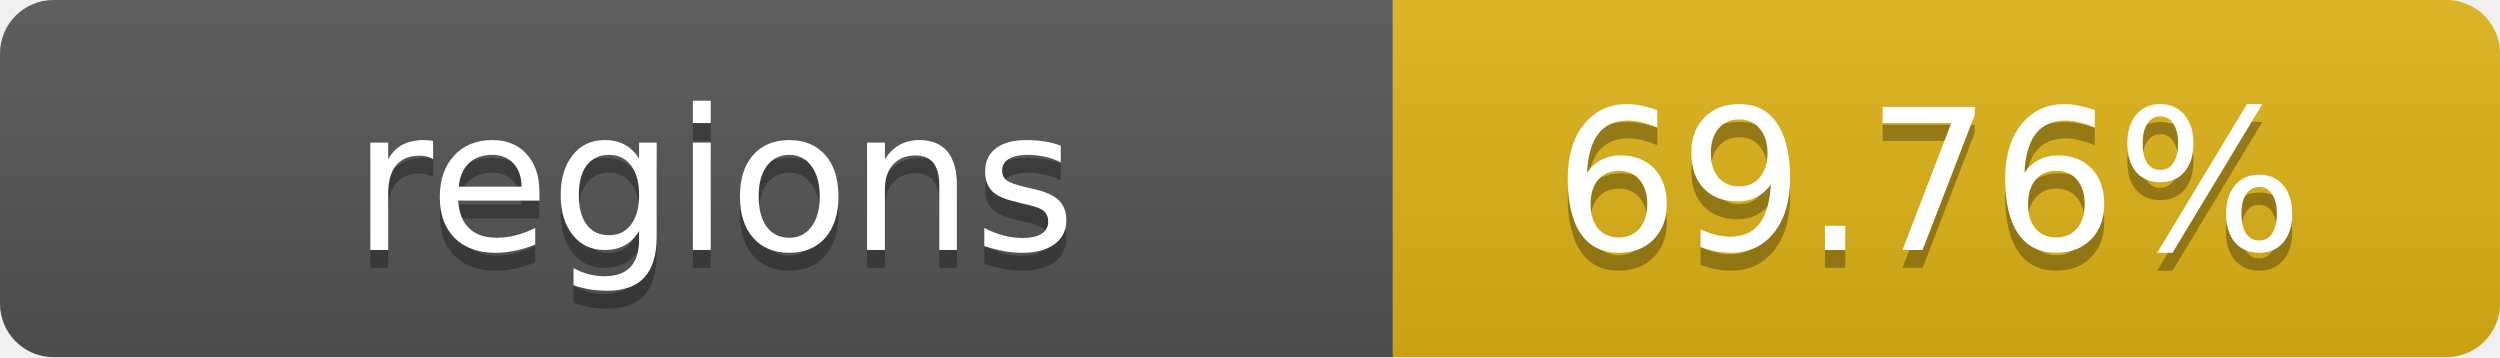
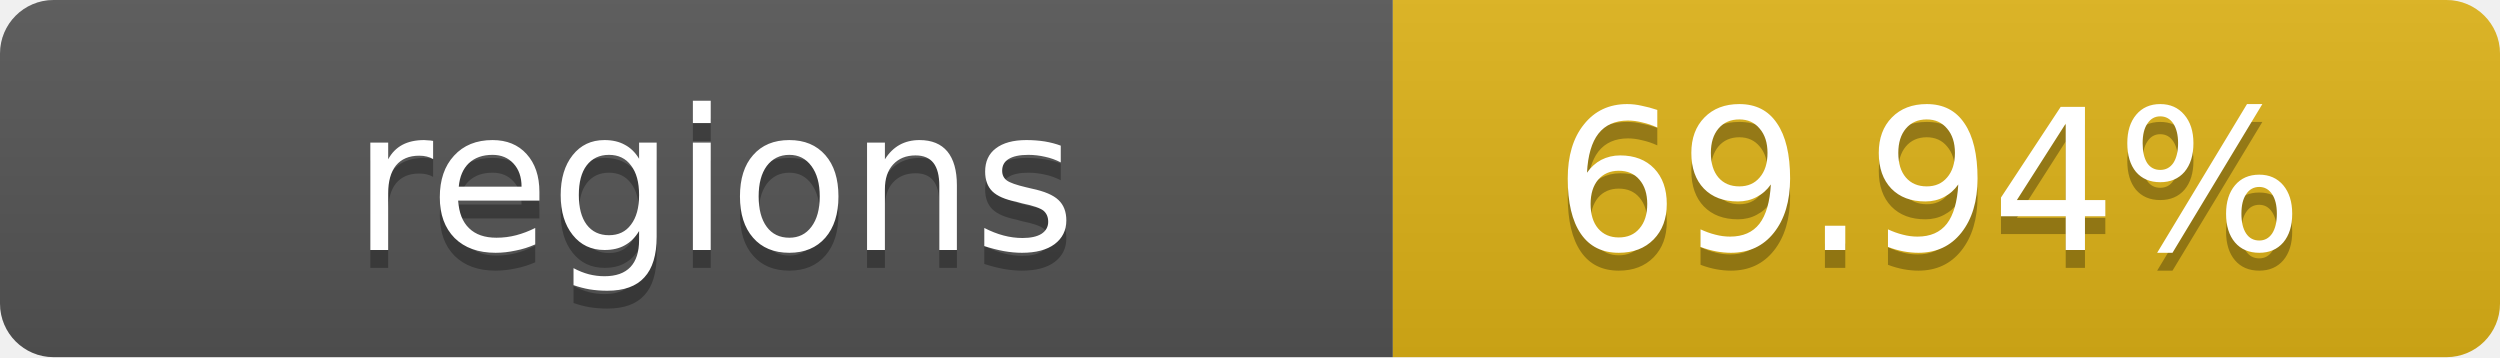
- <svg xmlns="http://www.w3.org/2000/svg" width="140" height="20" role="img" aria-label="regions: 69.76%">
+ <svg xmlns="http://www.w3.org/2000/svg" width="140" height="20" role="img" aria-label="regions: 69.94%">
  <linearGradient id="s" x2="0" y2="100%">
    <stop offset="0" stop-color="#bbb" stop-opacity=".1" />
    <stop offset="1" stop-opacity=".1" />
  </linearGradient>
  <clipPath id="r">
    <rect width="140" height="20" rx="3" fill="#fff" />
  </clipPath>
  <g clip-path="url(#r)">
    <rect width="78" height="20" fill="#555" />
    <rect x="78" width="62" height="20" fill="#dfb317" />
    <rect width="140" height="20" fill="url(#s)" />
  </g>
  <g fill="#fff" text-anchor="middle" font-family="Verdana,Geneva,DejaVu Sans,sans-serif" text-rendering="geometricPrecision" font-size="11">
    <text x="40" y="15" fill="#010101" fill-opacity=".3">regions</text>
    <text x="40" y="14">regions</text>
-     <text x="108" y="15" fill="#010101" fill-opacity=".3">69.76%</text>
-     <text x="108" y="14">69.76%</text>
+     <text x="108" y="15" fill="#010101" fill-opacity=".3">69.94%</text>
+     <text x="108" y="14">69.94%</text>
  </g>
</svg>
